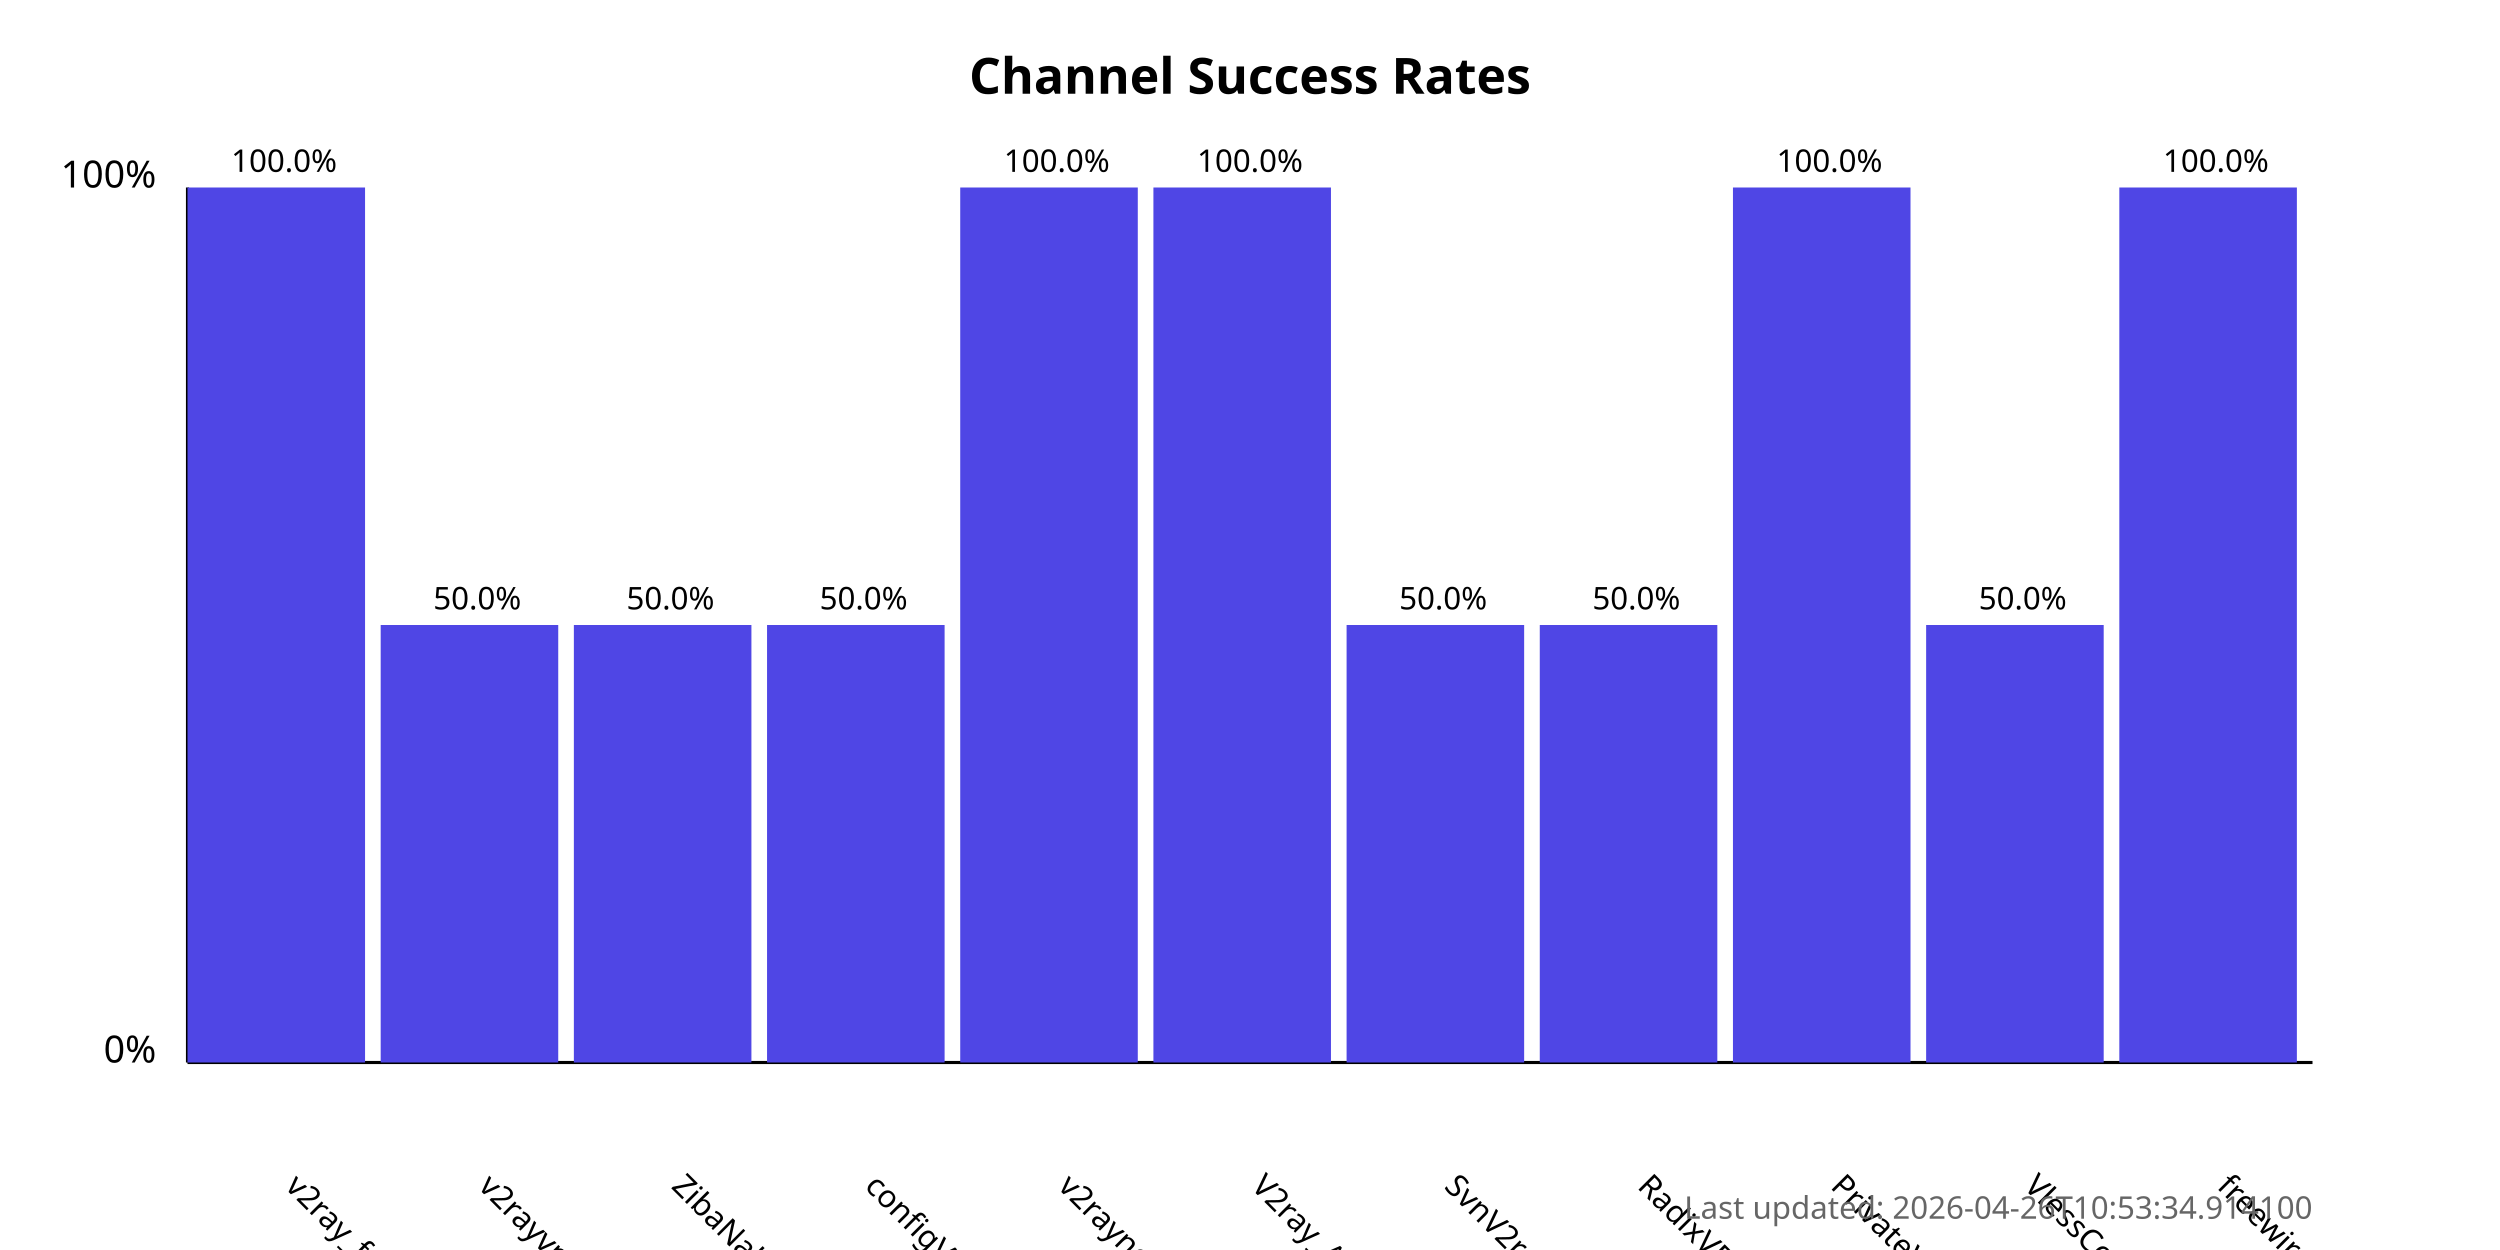
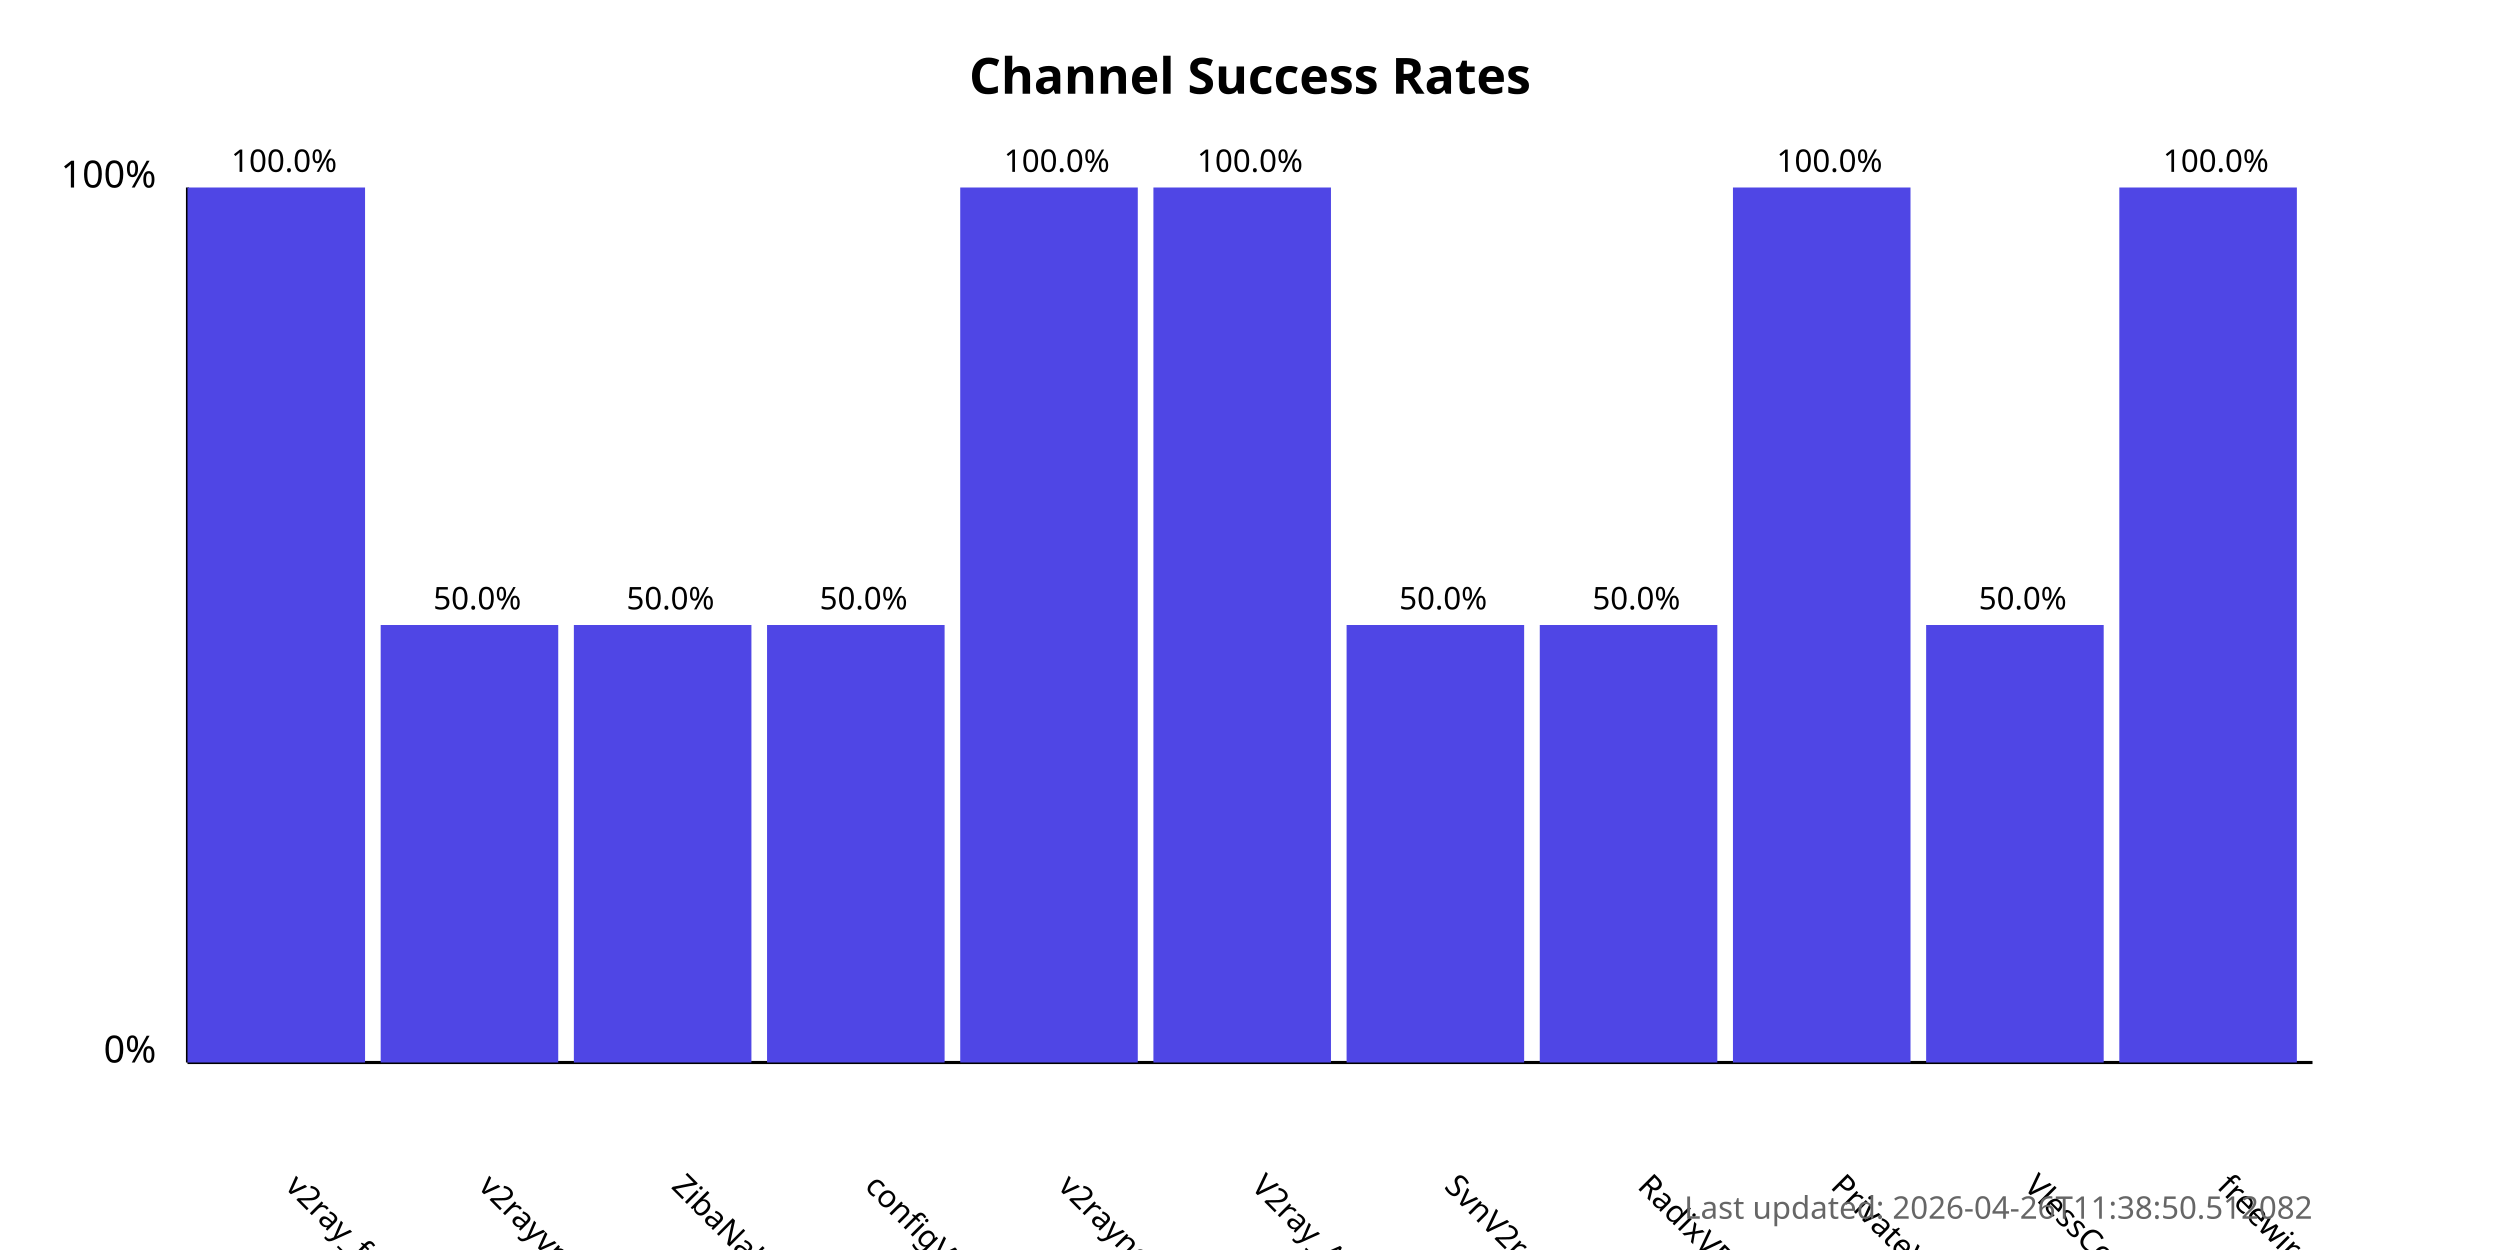
<svg xmlns="http://www.w3.org/2000/svg" width="800" height="400">
  <style>
            .chart-title { font: bold 16px sans-serif; }
            .axis-label { font: 12px sans-serif; }
            .tick-label { font: 10px sans-serif; }
            .bar { fill: #4f46e5; }
            .bar:hover { fill: #6366f1; }
            .timestamp { font: 10px sans-serif; fill: #666; }
        </style>
  <text x="400.0" y="30" text-anchor="middle" class="chart-title">
            Channel Success Rates
        </text>
  <line x1="60" y1="340" x2="60" y2="60" stroke="black" stroke-width="1" />
  <line x1="60" y1="340" x2="740" y2="340" stroke="black" stroke-width="1" />
  <text x="50" y="340" text-anchor="end" class="axis-label">0%</text>
  <text x="50" y="60" text-anchor="end" class="axis-label">100%</text>
  <g>
    <rect x="60" y="60.0" width="56.818" height="280.0" class="bar" />
    <text x="90.909" y="380" transform="rotate(45, 90.90909, 380)" text-anchor="start" class="tick-label">
                v2ray_free_conf
            </text>
    <text x="90.909" y="55.0" text-anchor="middle" class="tick-label">
                100.0%
            </text>
  </g>
  <g>
    <rect x="121.818" y="200.0" width="56.818" height="140.0" class="bar" />
    <text x="152.727" y="380" transform="rotate(45, 152.7273, 380)" text-anchor="start" class="tick-label">
                v2rayvpno
            </text>
    <text x="152.727" y="195.0" text-anchor="middle" class="tick-label">
                50.0%
            </text>
  </g>
  <g>
    <rect x="183.636" y="200.0" width="56.818" height="140.0" class="bar" />
    <text x="214.545" y="380" transform="rotate(45, 214.5455, 380)" text-anchor="start" class="tick-label">
                ZibaNabz
            </text>
    <text x="214.545" y="195.0" text-anchor="middle" class="tick-label">
                50.0%
            </text>
  </g>
  <g>
    <rect x="245.455" y="200.0" width="56.818" height="140.0" class="bar" />
    <text x="276.364" y="380" transform="rotate(45, 276.3636, 380)" text-anchor="start" class="tick-label">
                configV2rayForFree
            </text>
    <text x="276.364" y="195.0" text-anchor="middle" class="tick-label">
                50.0%
            </text>
  </g>
  <g>
    <rect x="307.273" y="60.0" width="56.818" height="280.0" class="bar" />
    <text x="338.182" y="380" transform="rotate(45, 338.1818, 380)" text-anchor="start" class="tick-label">
                v2rayngvpn
            </text>
    <text x="338.182" y="55.0" text-anchor="middle" class="tick-label">
                100.0%
            </text>
  </g>
  <g>
    <rect x="369.091" y="60.0" width="56.818" height="280.0" class="bar" />
    <text x="400.0" y="380" transform="rotate(45, 400.0, 380)" text-anchor="start" class="tick-label">
                V2ray_Alpha
            </text>
    <text x="400.0" y="55.0" text-anchor="middle" class="tick-label">
                100.0%
            </text>
  </g>
  <g>
    <rect x="430.909" y="200.0" width="56.818" height="140.0" class="bar" />
    <text x="461.818" y="380" transform="rotate(45, 461.8182, 380)" text-anchor="start" class="tick-label">
                SvnV2ray
            </text>
    <text x="461.818" y="195.0" text-anchor="middle" class="tick-label">
                50.0%
            </text>
  </g>
  <g>
    <rect x="492.727" y="200.0" width="56.818" height="140.0" class="bar" />
    <text x="523.636" y="380" transform="rotate(45, 523.6364, 380)" text-anchor="start" class="tick-label">
                RadixVPN
            </text>
    <text x="523.636" y="195.0" text-anchor="middle" class="tick-label">
                50.0%
            </text>
  </g>
  <g>
    <rect x="554.545" y="60.0" width="56.818" height="280.0" class="bar" />
    <text x="585.455" y="380" transform="rotate(45, 585.4545, 380)" text-anchor="start" class="tick-label">
                PrivateVPNs
            </text>
    <text x="585.455" y="55.0" text-anchor="middle" class="tick-label">
                100.0%
            </text>
  </g>
  <g>
    <rect x="616.364" y="200.0" width="56.818" height="140.0" class="bar" />
    <text x="647.273" y="380" transform="rotate(45, 647.2727, 380)" text-anchor="start" class="tick-label">
                VlessConfig
            </text>
    <text x="647.273" y="195.0" text-anchor="middle" class="tick-label">
                50.0%
            </text>
  </g>
  <g>
    <rect x="678.182" y="60.0" width="56.818" height="280.0" class="bar" />
    <text x="709.091" y="380" transform="rotate(45, 709.0909, 380)" text-anchor="start" class="tick-label">
                freewireguard
            </text>
    <text x="709.091" y="55.0" text-anchor="middle" class="tick-label">
                100.0%
            </text>
  </g>
  <text x="740" y="390" text-anchor="end" class="timestamp">
-             Last updated: 2026-04-26T10:53:34.914100
+             Last updated: 2026-04-26T11:38:50.512082
        </text>
</svg>
